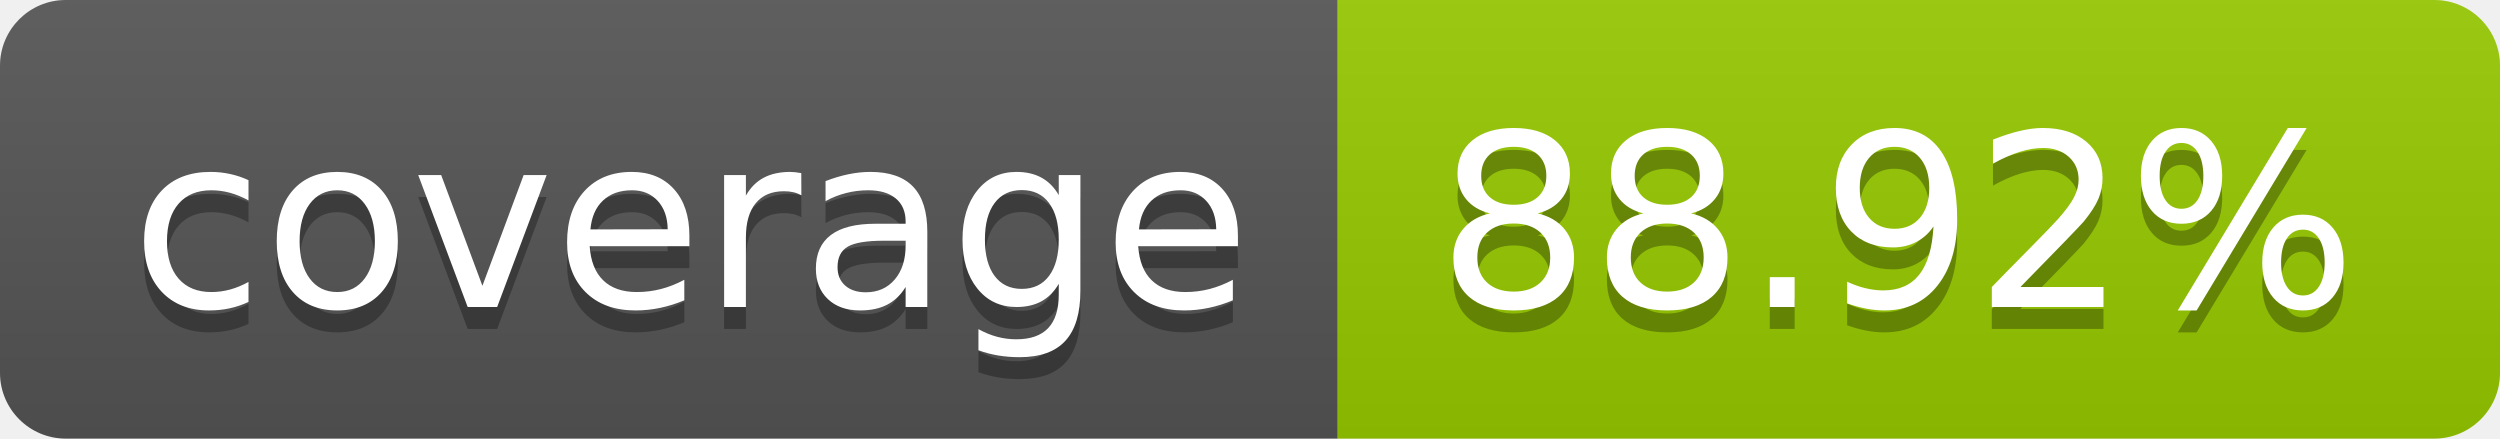
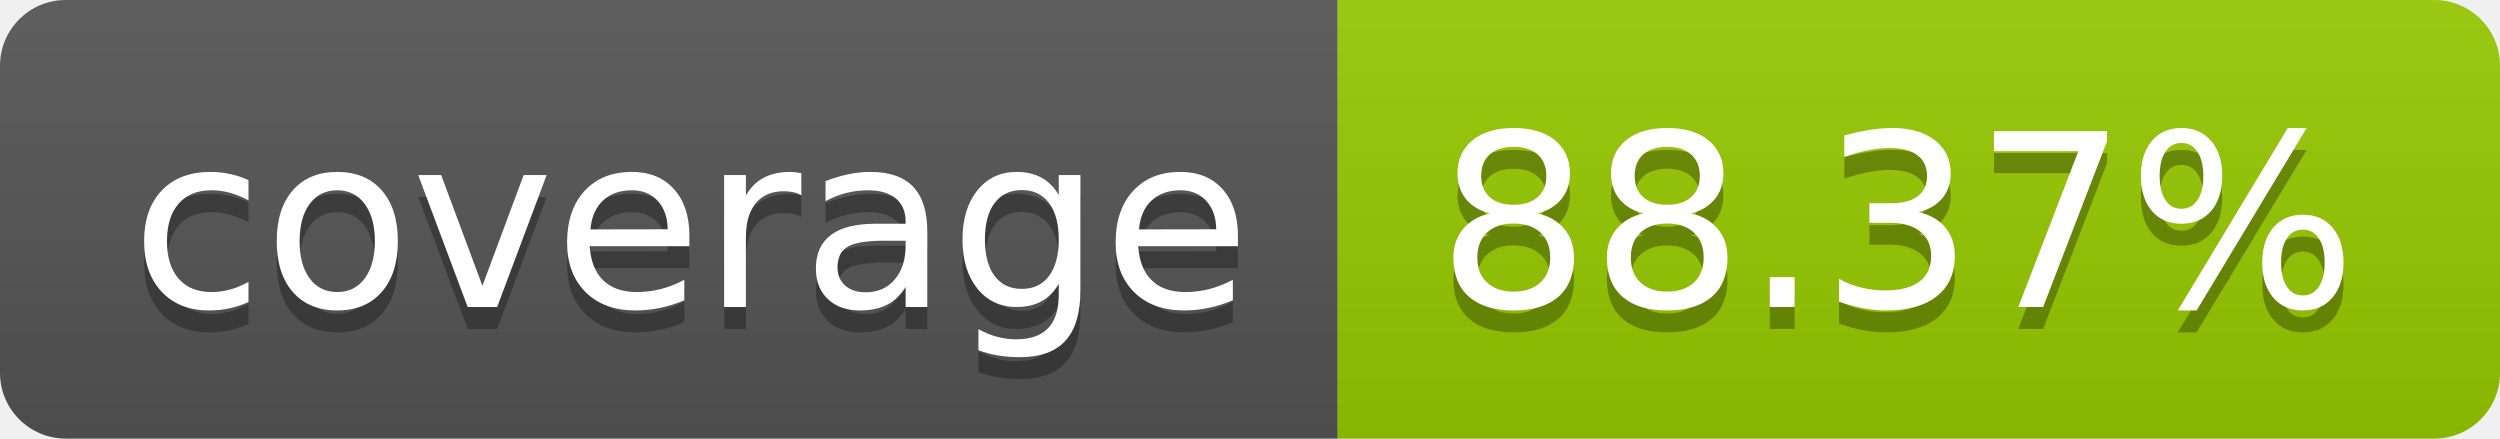
- <svg xmlns="http://www.w3.org/2000/svg" width="114" height="20" role="img" aria-label="coverage: 88.92%">
+ <svg xmlns="http://www.w3.org/2000/svg" width="114" height="20" role="img" aria-label="coverage: 88.37%">
  <linearGradient id="s" x2="0" y2="100%">
    <stop offset="0" stop-color="#bbb" stop-opacity=".1" />
    <stop offset="1" stop-opacity=".1" />
  </linearGradient>
  <clipPath id="r">
    <rect width="114" height="20" rx="3" fill="#fff" />
  </clipPath>
  <g clip-path="url(#r)">
    <rect width="61" height="20" fill="#555" />
    <rect x="61" width="53" height="20" fill="#97ca00" />
    <rect width="114" height="20" fill="url(#s)" />
  </g>
  <g fill="#fff" text-anchor="middle" font-family="Verdana,Geneva,DejaVu Sans,sans-serif" text-rendering="geometricPrecision" font-size="110">
    <text aria-hidden="true" x="315" y="150" fill="#010101" fill-opacity=".3" transform="scale(.1)" textLength="510">coverage</text>
    <text x="315" y="140" transform="scale(.1)" fill="#fff" textLength="510">coverage</text>
-     <text aria-hidden="true" x="865" y="150" fill="#010101" fill-opacity=".3" transform="scale(.1)" textLength="430">88.92%</text>
-     <text x="865" y="140" transform="scale(.1)" fill="#fff" textLength="430">88.92%</text>
+     <text aria-hidden="true" x="865" y="150" fill="#010101" fill-opacity=".3" transform="scale(.1)" textLength="430">88.37%</text>
+     <text x="865" y="140" transform="scale(.1)" fill="#fff" textLength="430">88.37%</text>
  </g>
</svg>
